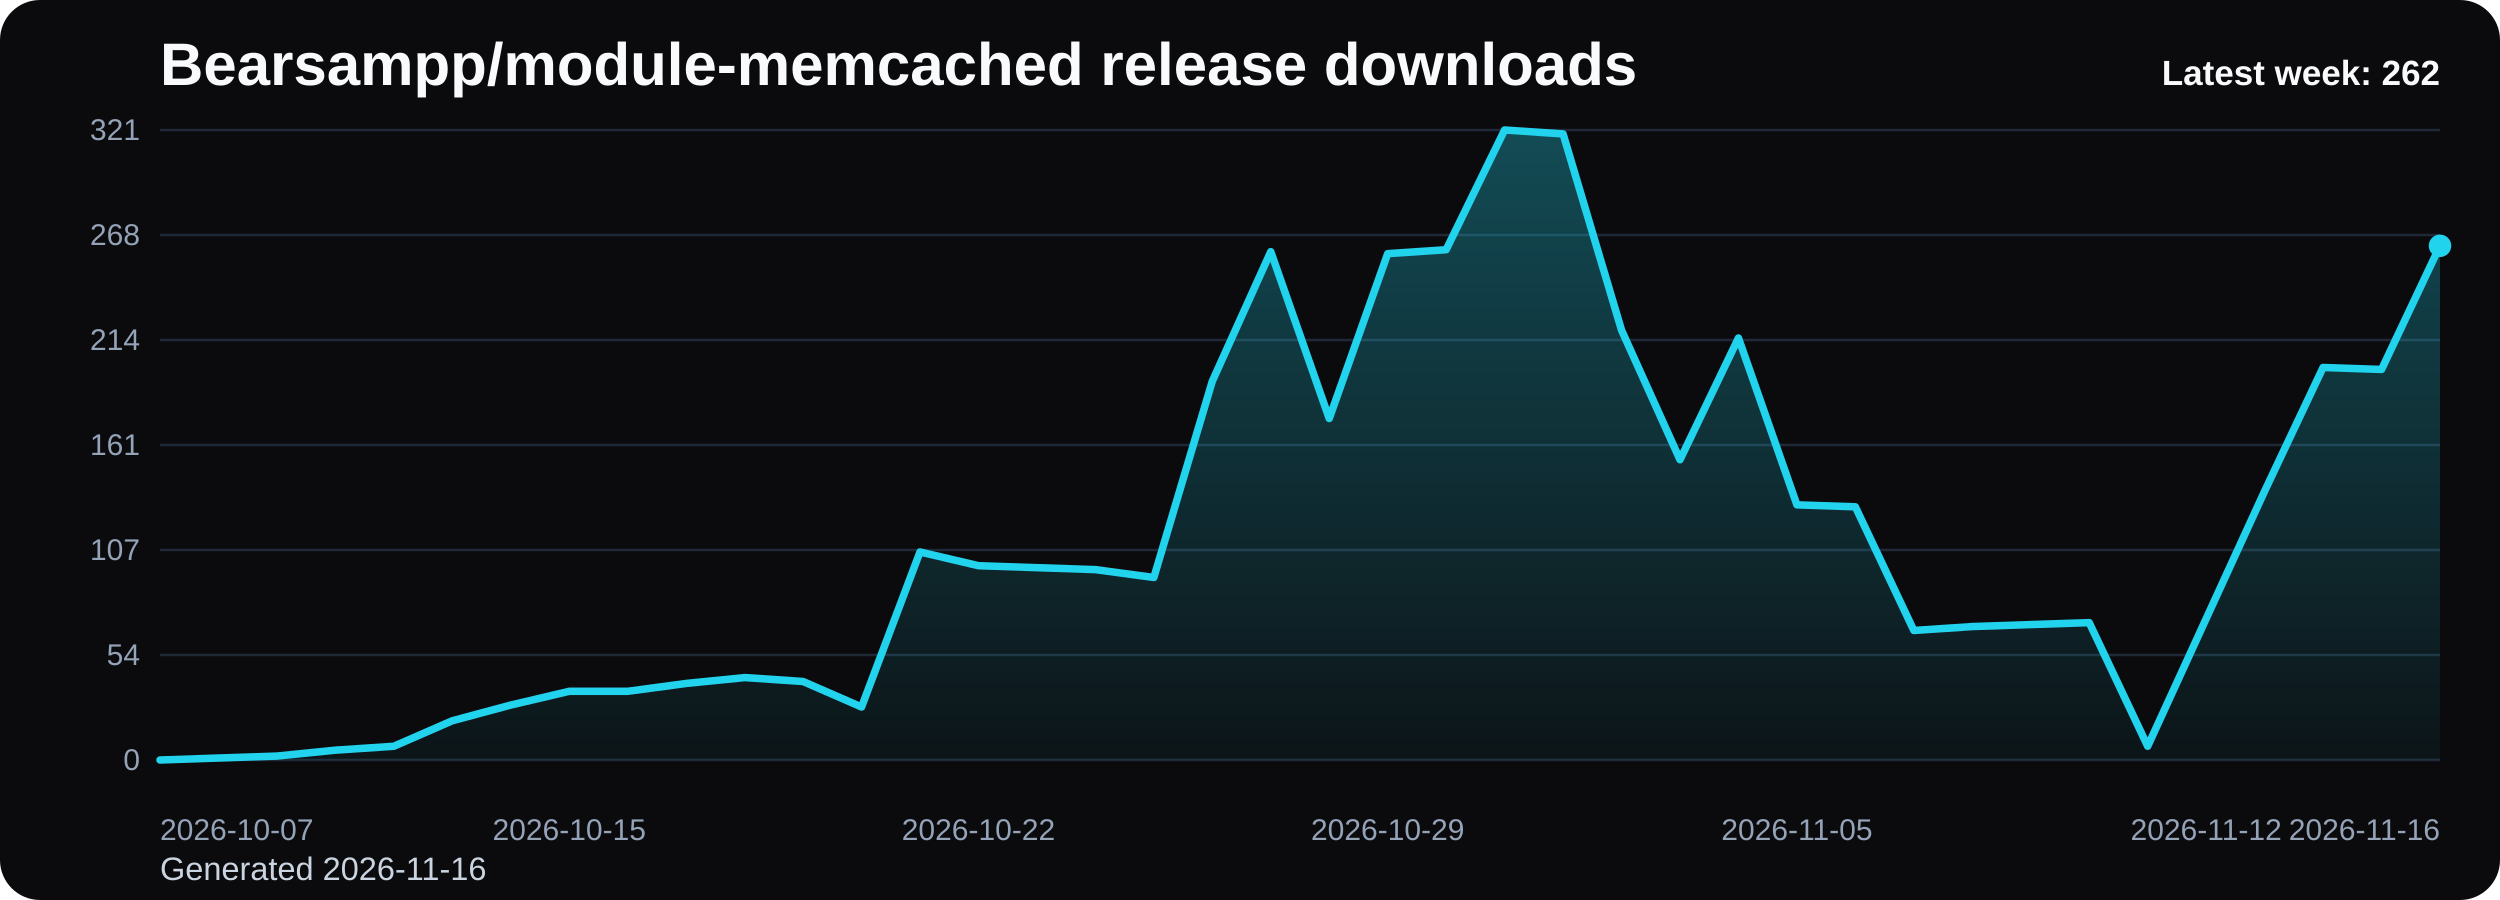
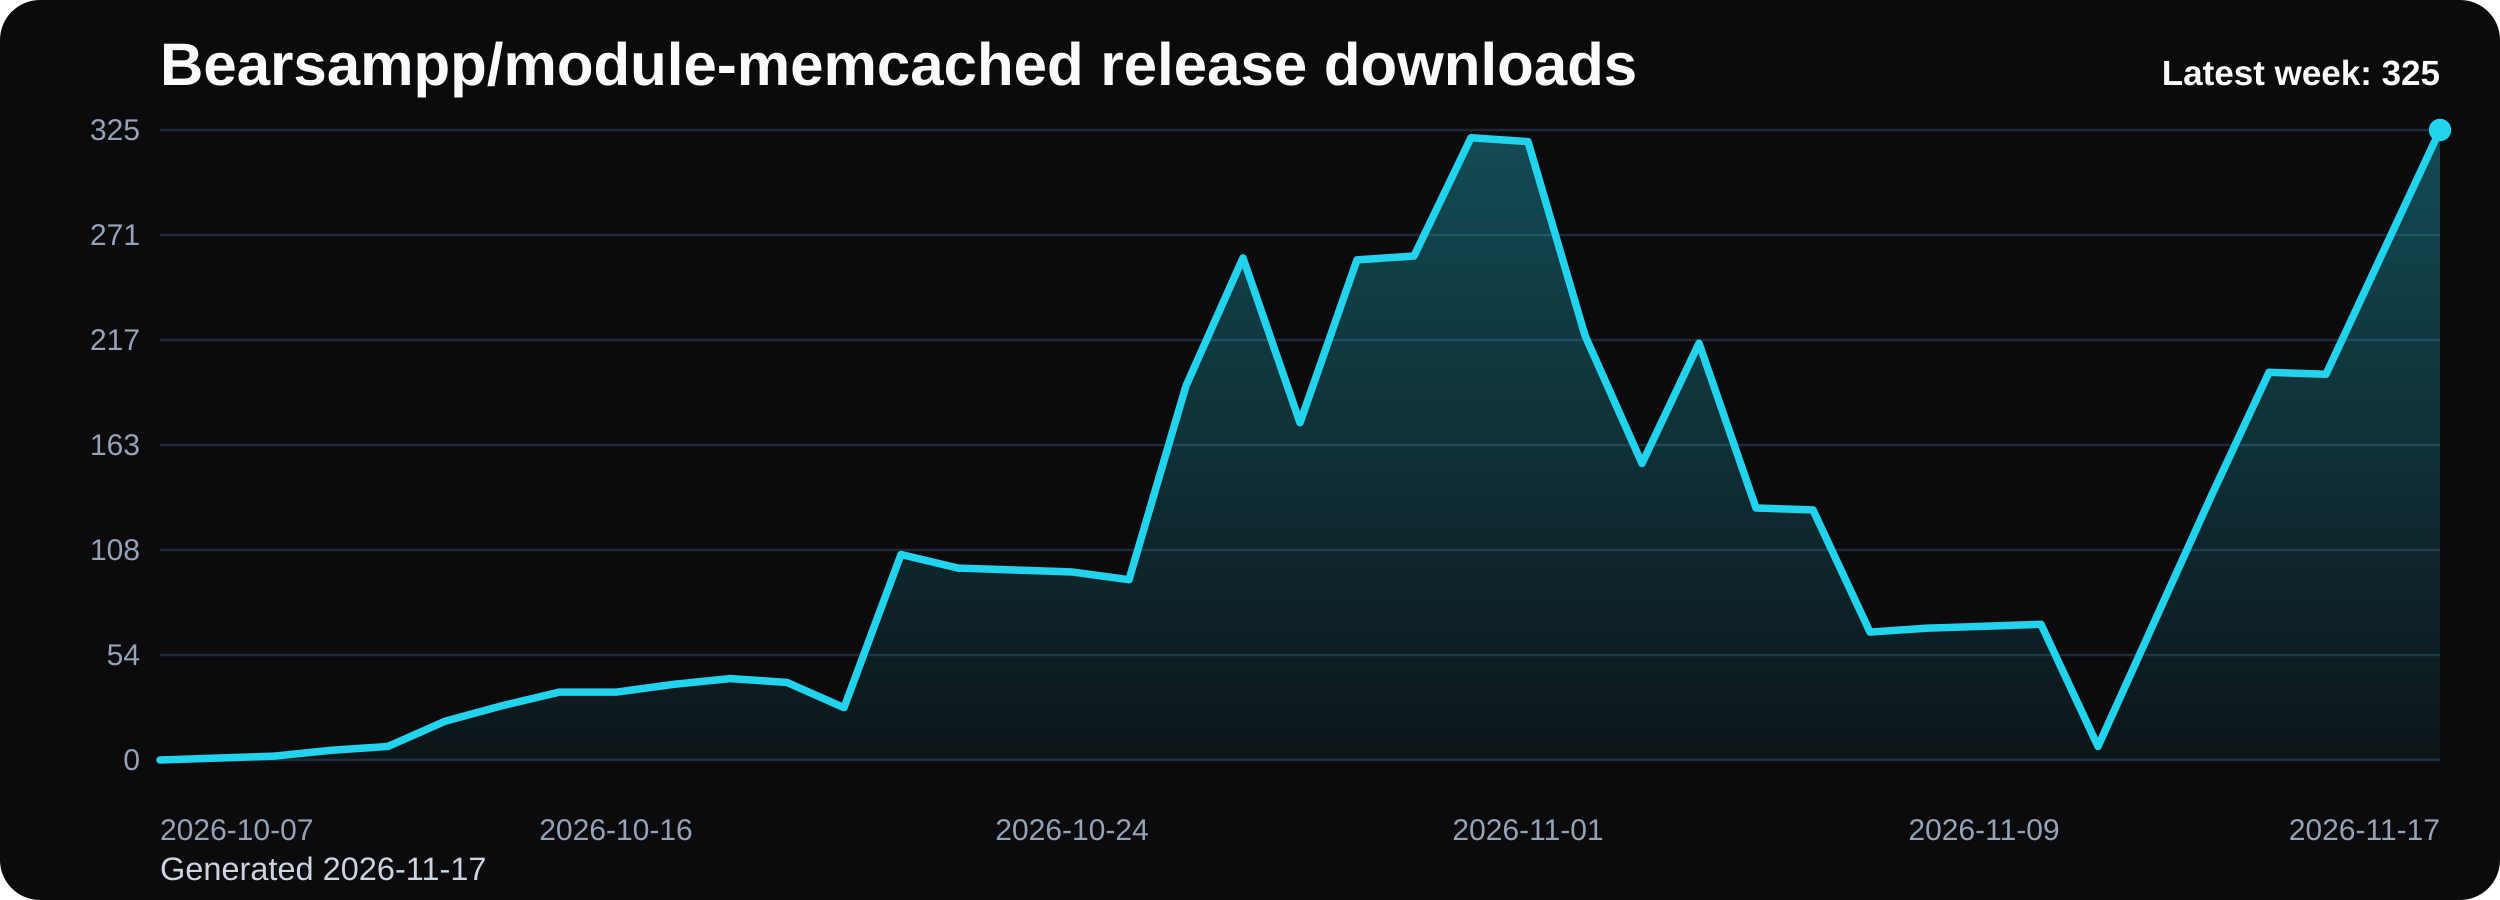
<svg xmlns="http://www.w3.org/2000/svg" viewBox="0 0 1000 360" role="img" aria-label="Bearsampp/module-memcached release downloads chart">
  <defs>
    <linearGradient id="fill-weekly-black" x1="0" y1="0" x2="0" y2="1">
      <stop offset="0%" stop-color="#22d3ee" stop-opacity="0.32" />
      <stop offset="100%" stop-color="#22d3ee" stop-opacity="0.05" />
    </linearGradient>
    <style>
      .bg { fill: #0b0b0d; }
      .title { font: 700 24px Arial, sans-serif; fill: #f8fafc; }
      .sub { font: 400 13px Arial, sans-serif; fill: #cbd5e1; }
      .grid { stroke: #1f2937; stroke-width: 1; }
      .axis { font: 400 12px Arial, sans-serif; fill: #94a3b8; }
      .line { fill: none; stroke: #22d3ee; stroke-width: 3; stroke-linecap: round; stroke-linejoin: round; }
      .dot { fill: #22d3ee; }
      .value { font: 600 11px Arial, sans-serif; fill: #cbd5e1; }
      .latest { font: 700 14px Arial, sans-serif; fill: #f8fafc; }
    </style>
  </defs>
  <rect class="bg" x="0" y="0" width="1000" height="360" rx="16" />
  <text class="title" x="64" y="34">Bearsampp/module-memcached release downloads</text>
-   <text class="sub" x="64" y="352">Generated 2026-11-16</text>
+   <text class="sub" x="64" y="352">Generated 2026-11-17</text>
  <line x1="64" y1="52.00" x2="976" y2="52.00" class="grid" />
-   <text x="56" y="56.00" text-anchor="end" class="axis">321</text>
+   <text x="56" y="56.00" text-anchor="end" class="axis">325</text>
  <line x1="64" y1="94.00" x2="976" y2="94.00" class="grid" />
-   <text x="56" y="98.00" text-anchor="end" class="axis">268</text>
+   <text x="56" y="98.00" text-anchor="end" class="axis">271</text>
  <line x1="64" y1="136.00" x2="976" y2="136.00" class="grid" />
-   <text x="56" y="140.00" text-anchor="end" class="axis">214</text>
+   <text x="56" y="140.00" text-anchor="end" class="axis">217</text>
  <line x1="64" y1="178.00" x2="976" y2="178.00" class="grid" />
-   <text x="56" y="182.00" text-anchor="end" class="axis">161</text>
+   <text x="56" y="182.00" text-anchor="end" class="axis">163</text>
  <line x1="64" y1="220.00" x2="976" y2="220.00" class="grid" />
-   <text x="56" y="224.00" text-anchor="end" class="axis">107</text>
+   <text x="56" y="224.00" text-anchor="end" class="axis">108</text>
  <line x1="64" y1="262.00" x2="976" y2="262.00" class="grid" />
  <text x="56" y="266.00" text-anchor="end" class="axis">54</text>
  <line x1="64" y1="304.00" x2="976" y2="304.00" class="grid" />
  <text x="56" y="308.00" text-anchor="end" class="axis">0</text>
-   <path d="M 64.00 304 L 64.00 304.00 L 87.38 303.21 L 110.77 302.43 L 134.15 300.07 L 157.54 298.50 L 180.92 288.30 L 204.31 282.02 L 227.69 276.52 L 251.08 276.52 L 274.46 273.38 L 297.85 271.03 L 321.23 272.60 L 344.62 282.80 L 368.00 220.79 L 391.38 226.28 L 414.77 227.07 L 438.15 227.85 L 461.54 230.99 L 484.92 152.49 L 508.31 100.67 L 531.69 167.40 L 555.08 101.46 L 578.46 99.89 L 601.85 52.00 L 625.23 53.57 L 648.62 132.07 L 672.00 183.89 L 695.38 135.21 L 718.77 201.94 L 742.15 202.73 L 765.54 252.19 L 788.92 250.62 L 812.31 249.83 L 835.69 249.05 L 859.08 298.50 L 882.46 247.48 L 905.85 196.45 L 929.23 146.99 L 952.62 147.78 L 976.00 98.32 L 976.00 304 Z" fill="url(#fill-weekly-black)" />
-   <polyline class="line" points="64.00,304.00 87.38,303.21 110.77,302.43 134.15,300.07 157.54,298.50 180.92,288.30 204.31,282.02 227.69,276.52 251.08,276.52 274.46,273.38 297.85,271.03 321.23,272.60 344.62,282.80 368.00,220.79 391.38,226.28 414.77,227.07 438.15,227.85 461.54,230.99 484.92,152.49 508.31,100.67 531.69,167.40 555.08,101.46 578.46,99.89 601.85,52.00 625.23,53.57 648.62,132.07 672.00,183.89 695.38,135.21 718.77,201.94 742.15,202.73 765.54,252.19 788.92,250.62 812.31,249.83 835.69,249.05 859.08,298.50 882.46,247.48 905.85,196.45 929.23,146.99 952.62,147.78 976.00,98.32" />
-   <circle class="dot" cx="976.00" cy="98.32" r="4.5" />
+   <path d="M 64.00 304 L 64.00 304.00 L 86.80 303.22 L 109.60 302.45 L 132.40 300.12 L 155.20 298.57 L 178.00 288.49 L 200.80 282.29 L 223.60 276.86 L 246.40 276.86 L 269.20 273.76 L 292.00 271.43 L 314.80 272.98 L 337.60 283.06 L 360.40 221.81 L 383.20 227.24 L 406.00 228.01 L 428.80 228.79 L 451.60 231.89 L 474.40 154.35 L 497.20 103.18 L 520.00 169.08 L 542.80 103.95 L 565.60 102.40 L 588.40 55.10 L 611.20 56.65 L 634.00 134.19 L 656.80 185.37 L 679.60 137.29 L 702.40 203.20 L 725.20 203.98 L 748.00 252.82 L 770.80 251.27 L 793.60 250.50 L 816.40 249.72 L 839.20 298.57 L 862.00 248.17 L 884.80 197.77 L 907.60 148.92 L 930.40 149.70 L 953.20 100.85 L 976.00 52.00 L 976.00 304 Z" fill="url(#fill-weekly-black)" />
+   <polyline class="line" points="64.00,304.00 86.80,303.22 109.60,302.45 132.40,300.12 155.20,298.57 178.00,288.49 200.80,282.29 223.60,276.86 246.40,276.86 269.20,273.76 292.00,271.43 314.80,272.98 337.60,283.06 360.40,221.81 383.20,227.24 406.00,228.01 428.80,228.79 451.60,231.89 474.40,154.35 497.20,103.18 520.00,169.08 542.80,103.95 565.60,102.40 588.40,55.10 611.20,56.65 634.00,134.19 656.80,185.37 679.60,137.29 702.40,203.20 725.20,203.98 748.00,252.82 770.80,251.27 793.60,250.50 816.40,249.72 839.20,298.57 862.00,248.17 884.80,197.77 907.60,148.92 930.40,149.70 953.20,100.85 976.00,52.00" />
+   <circle class="dot" cx="976.00" cy="52.00" r="4.5" />
  <text class="axis" x="64.00" y="336" text-anchor="start">2026-10-07</text>
-   <text class="axis" x="227.69" y="336" text-anchor="middle">2026-10-15</text>
-   <text class="axis" x="391.38" y="336" text-anchor="middle">2026-10-22</text>
-   <text class="axis" x="555.08" y="336" text-anchor="middle">2026-10-29</text>
-   <text class="axis" x="718.77" y="336" text-anchor="middle">2026-11-05</text>
-   <text class="axis" x="882.46" y="336" text-anchor="middle">2026-11-12</text>
-   <text class="axis" x="976.00" y="336" text-anchor="end">2026-11-16</text>
-   <text class="latest" x="976" y="34" text-anchor="end">Latest week: 262</text>
+   <text class="axis" x="246.40" y="336" text-anchor="middle">2026-10-16</text>
+   <text class="axis" x="428.80" y="336" text-anchor="middle">2026-10-24</text>
+   <text class="axis" x="611.20" y="336" text-anchor="middle">2026-11-01</text>
+   <text class="axis" x="793.60" y="336" text-anchor="middle">2026-11-09</text>
+   <text class="axis" x="976.00" y="336" text-anchor="end">2026-11-17</text>
+   <text class="latest" x="976" y="34" text-anchor="end">Latest week: 325</text>
</svg>
